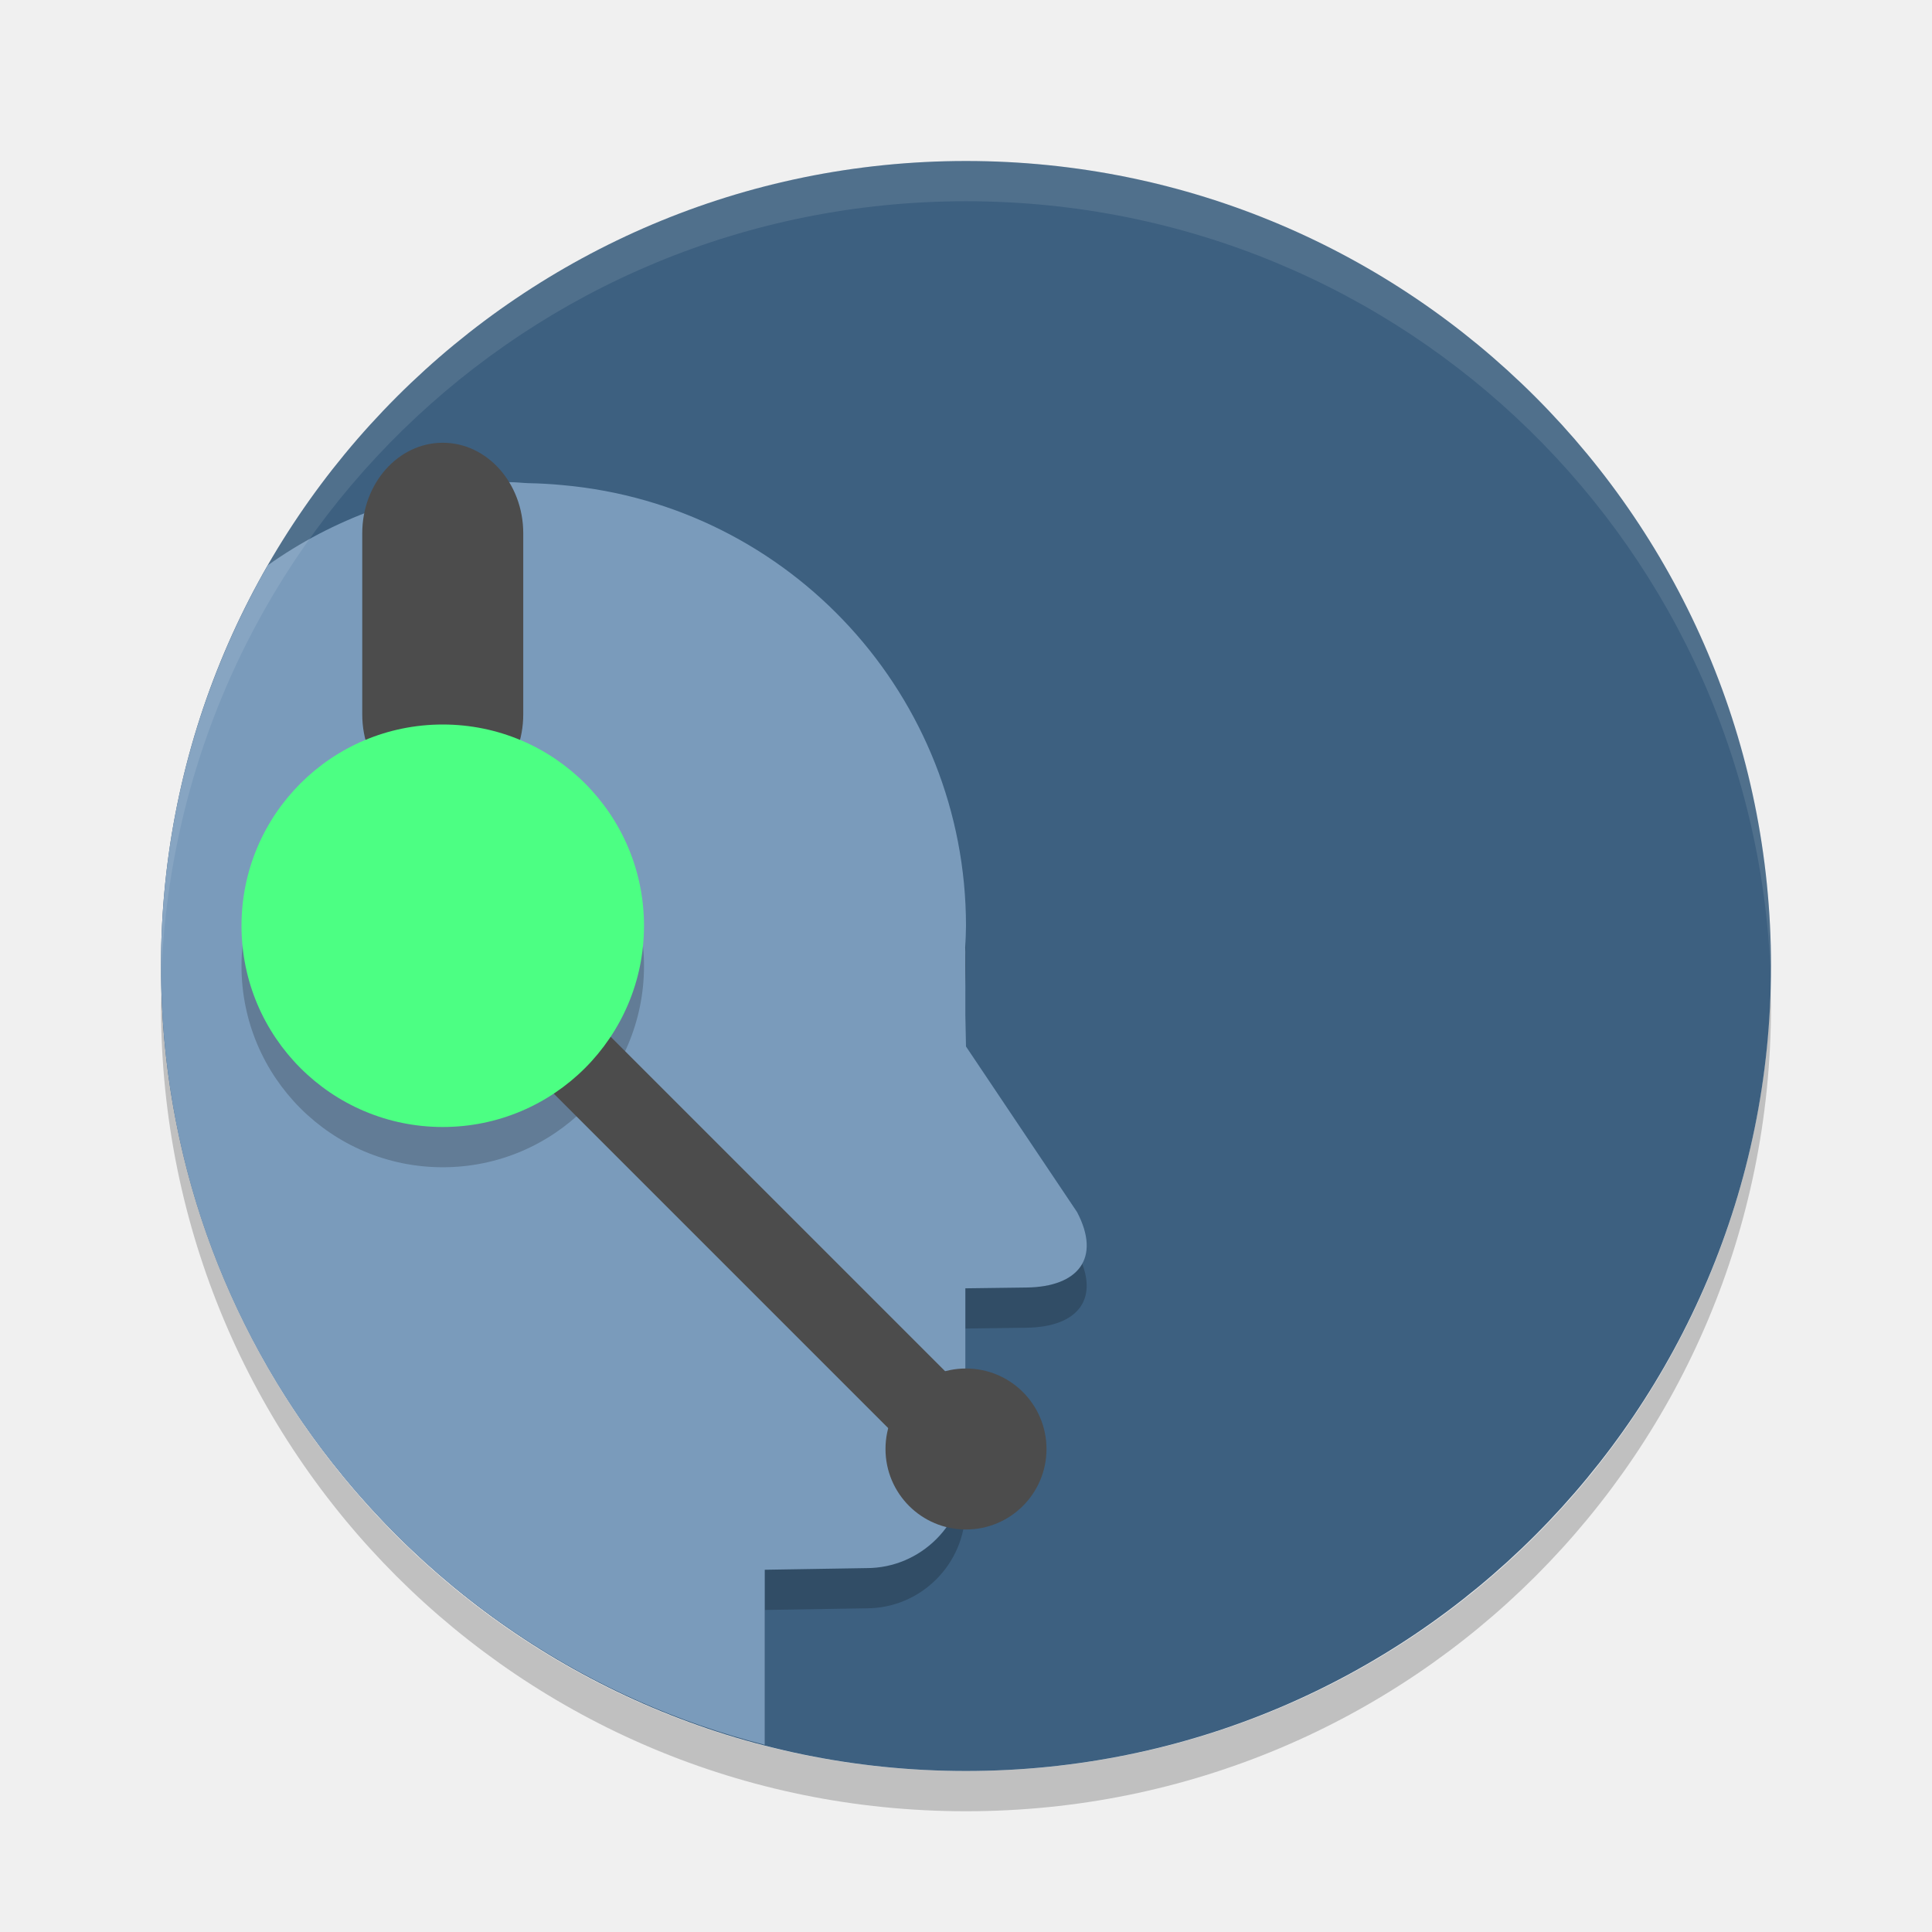
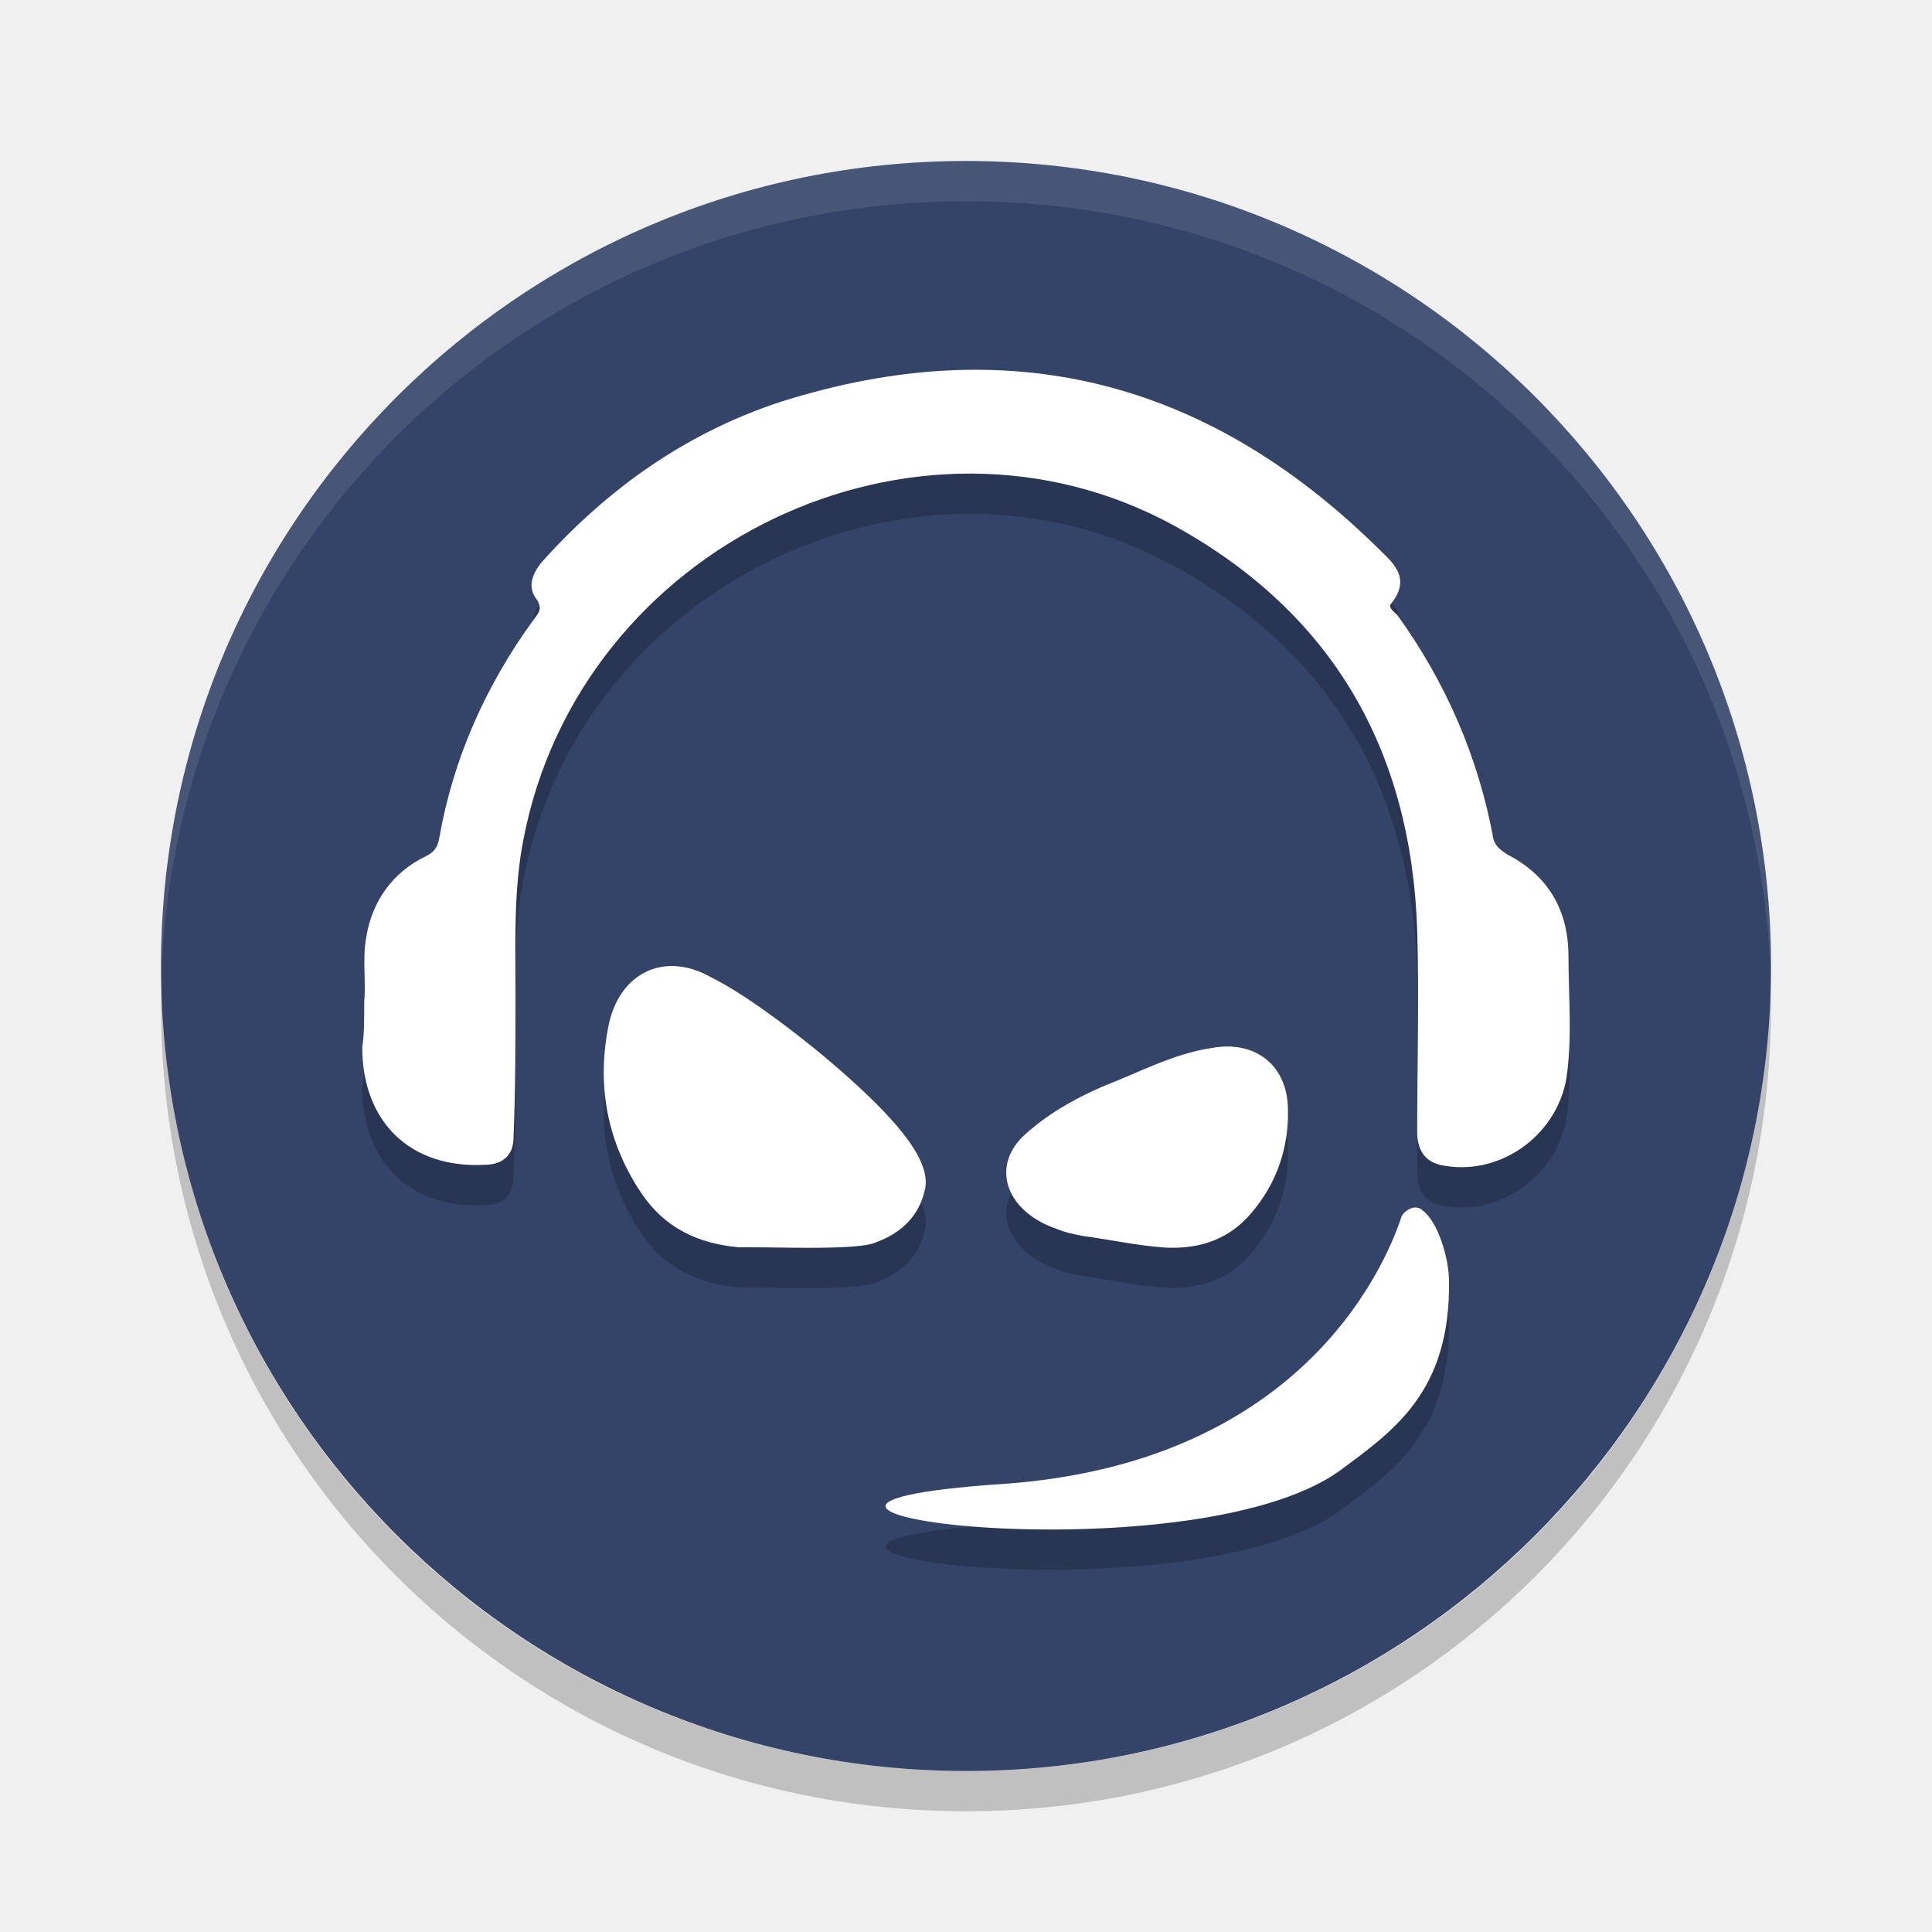
<svg xmlns="http://www.w3.org/2000/svg" width="48" height="48" version="1">
-   <path style="opacity:.2" d="m43.988 24.5c0.004 0.167 0.012 0.332 0.012 0.5 0 11.08-8.92 20-20 20s-20-8.92-20-20c0-0.168 0.008-0.333 0.012-0.5 0.264 10.846 9.076 19.5 19.988 19.5s19.724-8.654 19.988-19.5z" />
-   <rect style="fill:#3d6080" width="40" height="40" x="-44" y="4" rx="20" ry="20" transform="rotate(-90)" />
-   <path style="opacity:.2" d="m12.664 12.979c-0.146 0-0.304 0.024-0.469 0.062a11 11 0 0 0 -5.543 2.004c-1.614 2.815-2.565 6.058-2.639 9.529 0.255 9.092 6.524 16.609 14.986 18.775v-3.35l2.531-0.041c1.351 0 2.453-1.107 2.453-2.451v-4.5l1.52-0.02c1.288-0.017 1.856-0.728 1.256-1.873l-2.76-4.115-0.016-0.793v-1.559c0-0.036-0.003-0.071-0.004-0.107a11 11 0 0 0 0.02 -0.541 11 11 0 0 0 -10.018 -10.947 11 11 0 0 0 -0.861 -0.049c-0.153-0.006-0.302-0.025-0.457-0.025z" />
-   <path style="fill:#7a9bbb" d="m12.664 11.979c-0.146 0-0.304 0.024-0.469 0.062a11 11 0 0 0 -5.543 2.004c-1.68 2.93-2.652 6.322-2.652 9.955 0 9.349 6.36 17.137 15 19.35v-4.35l2.531-0.041c1.351 0 2.453-1.107 2.453-2.451v-4.5l1.52-0.02c1.288-0.017 1.856-0.728 1.256-1.873l-2.76-4.115-0.016-0.793v-1.559c0-0.036-0.003-0.071-0.004-0.107a11 11 0 0 0 0.02 -0.541 11 11 0 0 0 -10.018 -10.947 11 11 0 0 0 -0.861 -0.049c-0.153-0.006-0.302-0.025-0.457-0.025z" />
-   <path style="opacity:.1;fill:#ffffff" d="m24 4c11.08 0 20 8.92 20 20 0 0.168 0.004 0.333 0 0.5-0.264-10.846-9.088-19.5-20-19.5s-19.736 8.654-20 19.5c-0.004-0.167 0-0.332 0-0.5 0-11.08 8.92-20 20-20z" />
-   <path style="opacity:.2" d="m16 24a5 5 0 0 1 -5 5 5 5 0 0 1 -5 -5 5 5 0 0 1 5 -5 5 5 0 0 1 5 5z" />
-   <rect style="fill:#4c4c4c" width="4" height="9" x="9" y="11" rx="2" ry="2.25" />
-   <circle style="fill:#4c4c4c" cx="24" cy="36" r="2" />
-   <path style="stroke:#4c4c4c;stroke-width:2;fill:none" d="m11 23 13 13" />
-   <path style="fill:#4cff83" d="m16 23a5 5 0 0 1 -5 5 5 5 0 0 1 -5 -5 5 5 0 0 1 5 -5 5 5 0 0 1 5 5z" />
+   <rect width="40" height="40" x="-44" y="-44" rx="20" ry="20" transform="matrix(0,-1,-1,0,0,0)" style="fill:#334468" />
+   <path style="opacity:0.2" d="m 24.465,10.19 c -1.617,-0.027 -3.299,0.234 -5.049,0.787 -2.334,0.761 -4.3,2.137 -5.971,4.004 -0.197,0.246 -0.343,0.567 -0.146,0.861 0.197,0.27 0.099,0.368 -0.049,0.564 -1.179,1.621 -1.99,3.439 -2.334,5.404 -0.049,0.27 -0.147,0.369 -0.344,0.467 -0.811,0.393 -1.327,1.105 -1.475,2.014 -0.098,0.565 2.999e-4,1.106 -0.049,1.572 0,0.491 2.999e-4,0.86 -0.049,1.154 0,1.867 1.205,3.022 3.047,2.924 0.467,0 0.711,-0.271 0.711,-0.664 0.049,-1.204 0.049,-2.382 0.049,-3.586 0,-1.253 -0.048,-2.579 0.197,-3.832 1.4,-7.32 9.752,-11.324 16.188,-7.787 3.906,2.162 5.87,5.552 6.018,10.047 0.049,1.67 0,3.341 0,5.012 0,0.418 0.173,0.712 0.566,0.811 1.425,0.319 2.897,-0.688 3.143,-2.162 0.147,-1.007 0.051,-2.014 0.051,-3.021 0,-1.155 -0.516,-2.013 -1.523,-2.529 -0.147,-0.098 -0.295,-0.198 -0.344,-0.395 -0.368,-2.014 -1.179,-3.88 -2.383,-5.551 -0.098,-0.098 -0.247,-0.197 -0.148,-0.295 0.516,-0.663 4.43e-4,-1.031 -0.393,-1.424 -2.922,-2.854 -6.156,-4.315 -9.713,-4.375 z m -7.658,14.814 c -0.839,-0.06 -1.522,0.533 -1.699,1.541 -0.284,1.479 1.79e-4,2.867 0.828,4.1 0.591,0.874 1.418,1.254 2.436,1.344 0.568,-0.022 2.863,0.09 3.359,-0.111 0.639,-0.224 1.112,-0.649 1.254,-1.344 0.142,-0.695 -0.687,-1.658 -1.799,-2.666 -1.159,-1.053 -2.672,-2.173 -3.5,-2.576 -0.302,-0.174 -0.599,-0.267 -0.879,-0.287 z m 13.686,1.996 c -0.123,-4.7e-5 -0.249,0.011 -0.381,0.035 -0.965,0.144 -1.797,0.602 -2.672,0.939 -0.786,0.337 -1.482,0.746 -2.043,1.275 -0.786,0.794 -0.359,1.878 0.875,2.287 0.157,0.072 0.382,0.12 0.629,0.168 0.696,0.096 1.347,0.241 2.043,0.289 0.92,0.048 1.617,-0.24 2.133,-0.842 0.651,-0.746 0.965,-1.685 0.92,-2.672 -0.039,-0.906 -0.646,-1.48 -1.504,-1.48 z m 4.723,4.004 c -0.136,-0.024 -0.297,0.063 -0.389,0.205 -0.464,1.417 -2.616,6.166 -9.949,6.662 -8.654,0.59 4.619,2.384 8.408,-0.332 1.296,-0.968 2.762,-1.936 2.713,-4.723 0,-0.543 -0.269,-1.465 -0.66,-1.748 -0.037,-0.035 -0.078,-0.056 -0.123,-0.064 z" />
+   <path fill="#fff" opacity=".1" d="m24 4c-11.08 0-20 8.92-20 20 0 0.168-0.004 0.333 0 0.5 0.264-10.846 9.088-19.5 20-19.5s19.736 8.654 20 19.5c0.004-0.167 0-0.332 0-0.5 0-11.08-8.92-20-20-20z" />
+   <path opacity=".2" d="m4.012 24.5c-0.004 0.167-0.012 0.332-0.012 0.5 0 11.08 8.92 20 20 20s20-8.92 20-20c0-0.168-0.008-0.333-0.012-0.5-0.264 10.846-9.076 19.5-19.988 19.5s-19.724-8.654-19.988-19.5z" />
+   <style id="style828" type="text/css">
+   .st0{fill:#1C2437;}
+  </style>
+   <path style="fill:#ffffff" class="st0" d="m 9.049,24.863 c 0.049,-0.467 -0.049,-1.007 0.049,-1.572 0.147,-0.909 0.663,-1.621 1.474,-2.014 0.197,-0.098 0.295,-0.197 0.344,-0.467 0.344,-1.965 1.155,-3.783 2.334,-5.404 0.147,-0.197 0.246,-0.295 0.049,-0.565 -0.197,-0.295 -0.049,-0.614 0.147,-0.86 1.67,-1.867 3.635,-3.242 5.969,-4.004 5.601,-1.769 10.513,-0.565 14.763,3.586 0.393,0.393 0.909,0.761 0.393,1.425 -0.098,0.098 0.049,0.197 0.147,0.295 1.204,1.67 2.014,3.537 2.383,5.551 0.049,0.197 0.197,0.295 0.344,0.393 1.007,0.516 1.523,1.376 1.523,2.53 0,1.007 0.098,2.014 -0.049,3.021 -0.246,1.474 -1.719,2.481 -3.144,2.162 -0.393,-0.098 -0.565,-0.393 -0.565,-0.811 0,-1.67 0.049,-3.341 0,-5.011 -0.147,-4.495 -2.112,-7.885 -6.018,-10.047 -6.436,-3.537 -14.787,0.467 -16.188,7.787 -0.246,1.253 -0.197,2.579 -0.197,3.832 0,1.204 0,2.383 -0.049,3.586 0,0.393 -0.246,0.663 -0.712,0.663 -1.842,0.098 -3.046,-1.056 -3.046,-2.923 0.049,-0.295 0.049,-0.663 0.049,-1.155" />
+   <path style="fill:#ffffff" class="st0" d="m 21.73,30.877 c 0.639,-0.224 1.112,-0.65 1.254,-1.344 0.142,-0.695 -0.686,-1.658 -1.798,-2.666 -1.159,-1.053 -2.673,-2.173 -3.501,-2.576 -1.206,-0.695 -2.342,-0.09 -2.578,1.255 -0.284,1.479 0,2.868 0.828,4.1 0.591,0.874 1.419,1.255 2.437,1.344 0.568,-0.022 2.862,0.09 3.359,-0.112" />
+   <path style="fill:#ffffff" class="st0" d="m 26.901,30.706 c 0.696,0.096 1.347,0.241 2.043,0.289 0.92,0.048 1.616,-0.241 2.132,-0.843 0.651,-0.746 0.965,-1.685 0.92,-2.672 -0.045,-1.035 -0.83,-1.637 -1.885,-1.444 -0.965,0.144 -1.796,0.602 -2.671,0.939 -0.786,0.337 -1.481,0.746 -2.043,1.276 -0.786,0.794 -0.359,1.878 0.875,2.287 0.157,0.072 0.382,0.12 0.628,0.169" />
+   <path style="fill:#ffffff" class="st0" d="m 35.339,30.068 c -0.147,-0.142 -0.391,-0.047 -0.513,0.142 -0.464,1.417 -2.616,6.165 -9.949,6.661 -8.654,0.59 4.62,2.386 8.409,-0.331 1.296,-0.968 2.762,-1.937 2.713,-4.724 0,-0.543 -0.269,-1.464 -0.66,-1.748" />
</svg>
